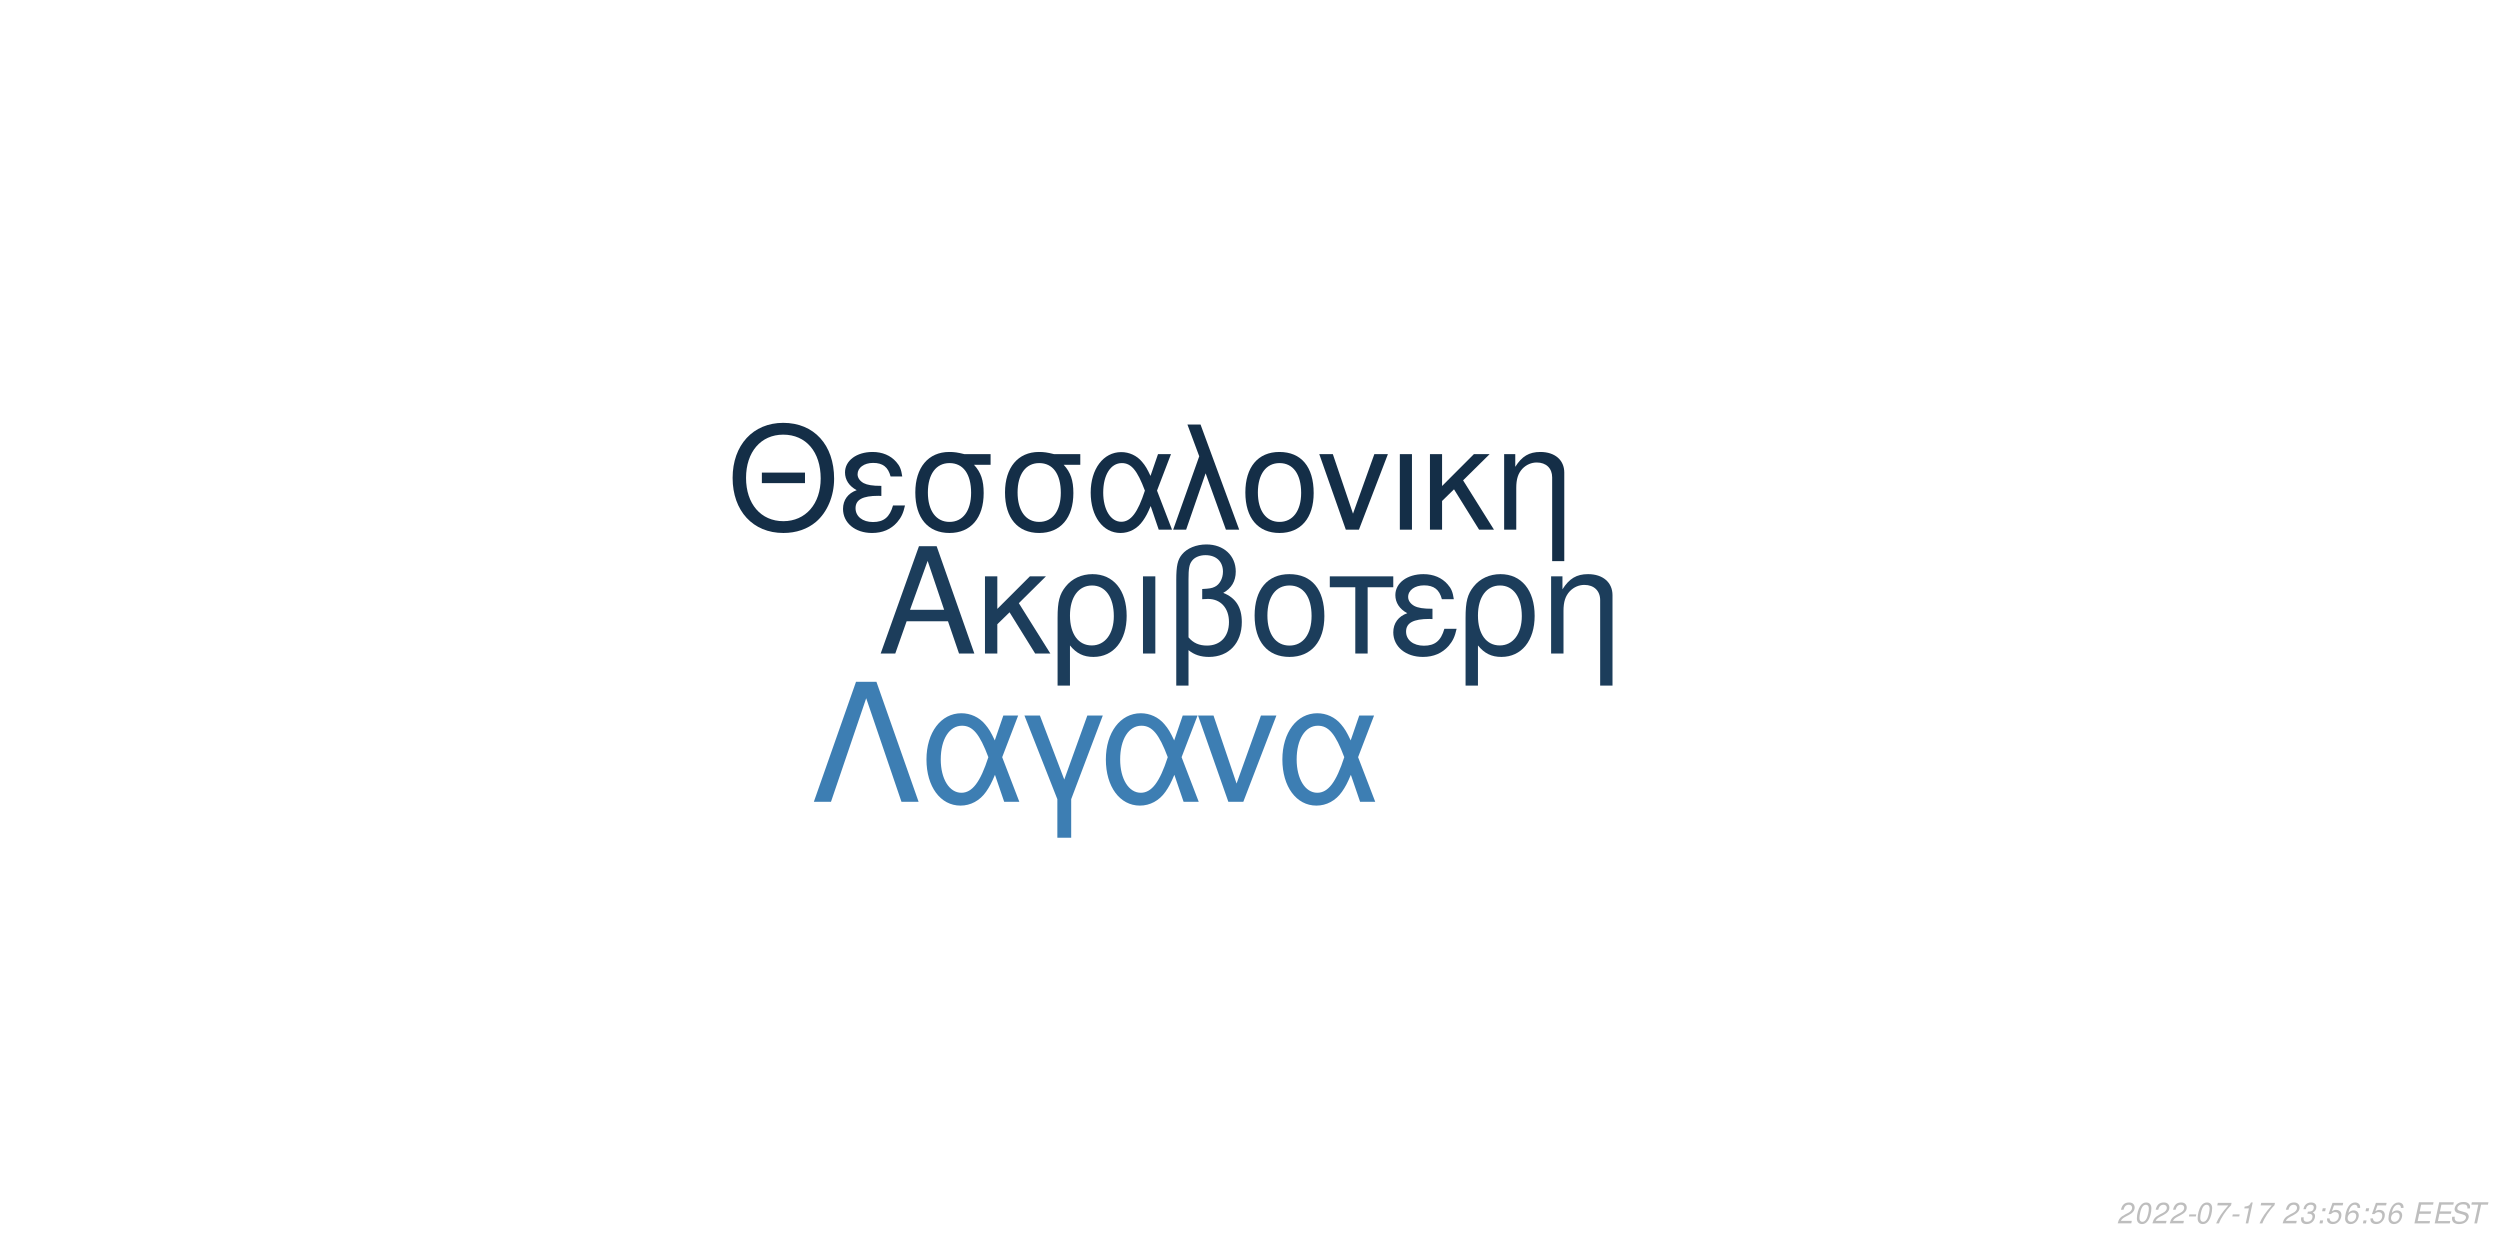
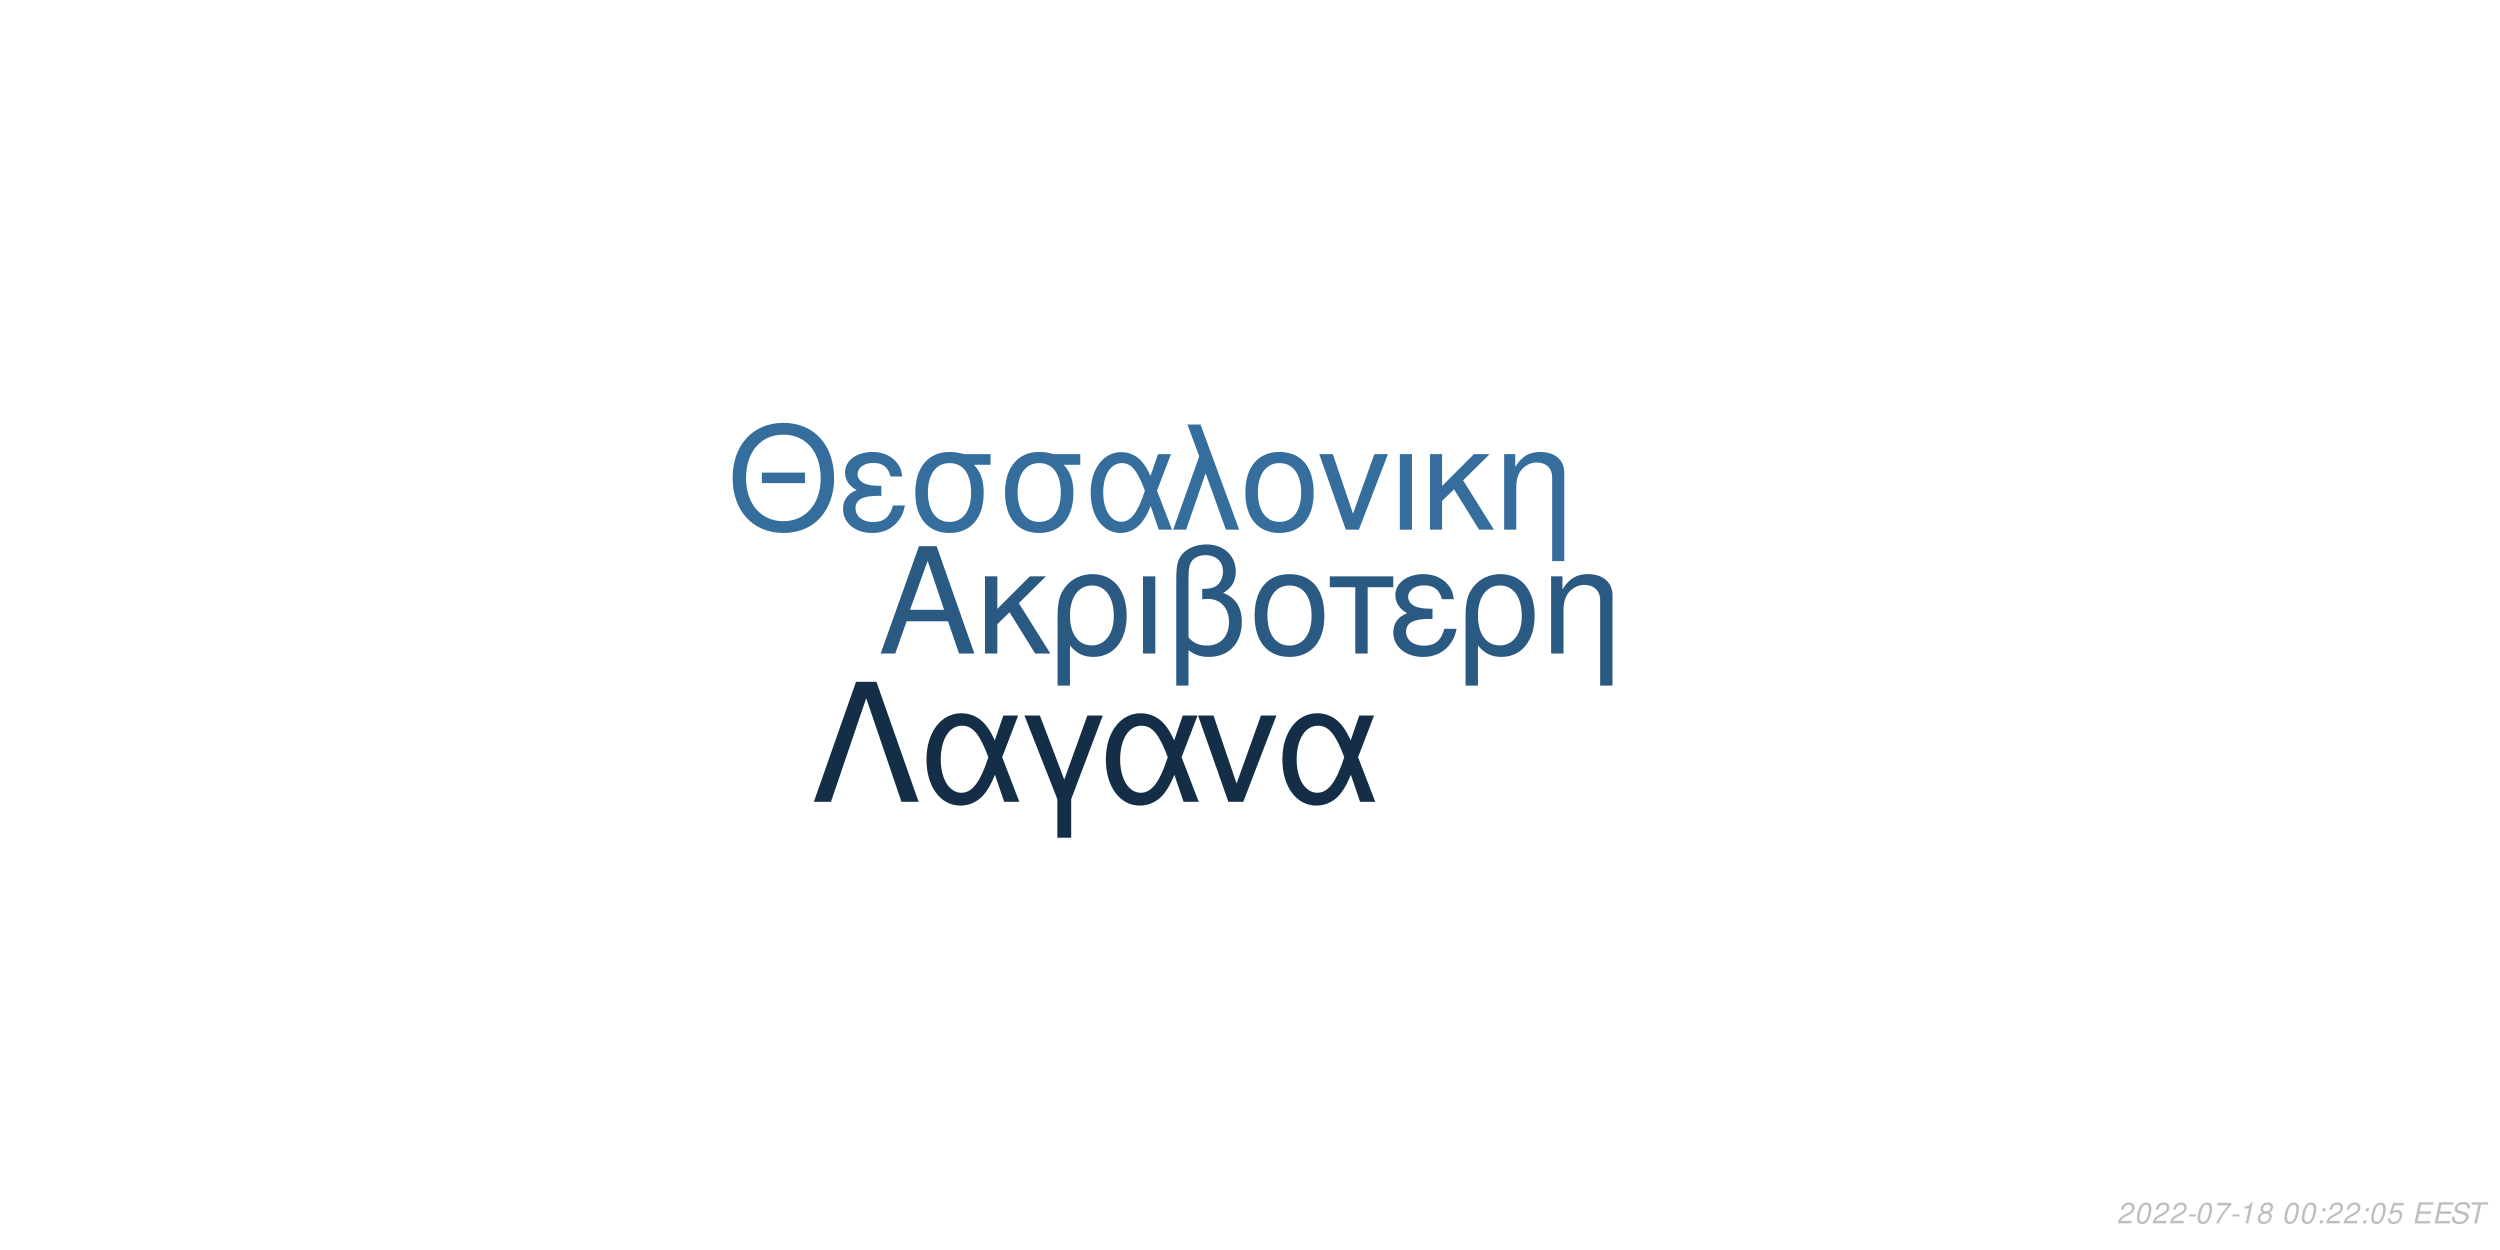
<svg xmlns="http://www.w3.org/2000/svg" xmlns:xlink="http://www.w3.org/1999/xlink" width="864pt" height="432pt" viewBox="0 0 864 432" version="1.1">
  <defs>
    <g>
      <symbol overflow="visible" id="glyph0-0">
        <path style="stroke:none;" d="" />
      </symbol>
      <symbol overflow="visible" id="glyph0-1">
        <path style="stroke:none;" d="M 24.125 -11.141 L 27.938 0 L 33.234 0 L 20.203 -37.094 L 14.094 -37.094 L 0.859 0 L 5.906 0 L 9.828 -11.141 Z M 22.797 -15.109 L 11 -15.109 L 17.094 -32.016 Z M 22.797 -15.109 " />
      </symbol>
      <symbol overflow="visible" id="glyph0-2">
        <path style="stroke:none;" d="M 7.172 -15.422 L 7.172 -26.672 L 2.906 -26.672 L 2.906 0 L 7.172 0 L 7.172 -10.125 L 11.406 -14.25 L 20.25 0 L 25.5 0 L 14.609 -17.406 L 23.969 -26.672 L 18.422 -26.672 Z M 7.172 -15.422 " />
      </symbol>
      <symbol overflow="visible" id="glyph0-3">
        <path style="stroke:none;" d="M 3 11.094 L 7.281 11.094 L 7.281 -2.797 C 9.516 -0.047 11.953 1.172 15.375 1.172 C 22.344 1.172 26.875 -4.422 26.875 -13.031 C 26.875 -21.891 22.297 -27.438 15.062 -27.438 C 11.297 -27.438 7.984 -25.906 5.797 -23.156 C 3.672 -20.516 3 -17.969 3 -12.359 Z M 14.906 -23.516 C 19.547 -23.516 22.438 -19.438 22.438 -12.922 C 22.438 -6.812 19.391 -2.797 14.812 -2.797 C 10.172 -2.797 7.281 -6.766 7.281 -13.125 C 7.281 -19.484 10.234 -23.516 14.906 -23.516 Z M 14.906 -23.516 " />
      </symbol>
      <symbol overflow="visible" id="glyph0-4">
        <path style="stroke:none;" d="M 3.516 0 L 7.781 0 L 7.781 -26.672 L 3.516 -26.672 Z M 3.516 0 " />
      </symbol>
      <symbol overflow="visible" id="glyph0-5">
        <path style="stroke:none;" d="M 4.016 11.094 L 8.25 11.094 L 8.25 -1.172 C 10.172 0.406 12.422 1.172 15.312 1.172 C 22.188 1.172 26.672 -3.609 26.672 -10.891 C 26.672 -15.984 24.578 -19.234 20.25 -20.969 C 23.109 -22.547 24.578 -25.031 24.578 -28.344 C 24.578 -33.844 20.406 -37.703 14.453 -37.703 C 10.938 -37.703 7.734 -36.391 6 -34.25 C 4.484 -32.422 4.016 -30.328 4.016 -25.391 Z M 8.25 -25.656 C 8.25 -29.359 8.5 -30.844 9.469 -32.062 C 10.375 -33.281 12.156 -34 14.094 -34 C 17.812 -34 20.156 -31.812 20.156 -28.297 C 20.156 -25.953 18.984 -23.812 17.297 -23.047 C 16.281 -22.547 15.469 -22.438 12.984 -22.297 L 12.984 -18.781 C 13.734 -18.828 14.344 -18.875 14.969 -18.875 C 19.344 -18.875 22.234 -15.719 22.234 -10.891 C 22.234 -5.906 19.281 -2.75 14.656 -2.75 C 11.953 -2.75 9.922 -3.609 8.25 -5.594 Z M 8.25 -25.656 " />
      </symbol>
      <symbol overflow="visible" id="glyph0-6">
        <path style="stroke:none;" d="M 14.094 -27.438 C 6.562 -27.438 2.094 -22.094 2.094 -13.125 C 2.094 -4.125 6.562 1.172 14.141 1.172 C 21.672 1.172 26.203 -4.172 26.203 -12.922 C 26.203 -22.188 21.828 -27.438 14.094 -27.438 Z M 14.141 -23.516 C 18.938 -23.516 21.781 -19.594 21.781 -12.984 C 21.781 -6.672 18.828 -2.75 14.141 -2.75 C 9.422 -2.75 6.516 -6.672 6.516 -13.125 C 6.516 -19.594 9.422 -23.516 14.141 -23.516 Z M 14.141 -23.516 " />
      </symbol>
      <symbol overflow="visible" id="glyph0-7">
        <path style="stroke:none;" d="M 7.891 0 L 12.156 0 L 12.156 -22.906 L 21.016 -22.906 L 21.016 -26.672 L -0.922 -26.672 L -0.922 -22.906 L 7.891 -22.906 Z M 7.891 0 " />
      </symbol>
      <symbol overflow="visible" id="glyph0-8">
        <path style="stroke:none;" d="M 14.562 -15.469 C 11.344 -15.469 9.562 -15.781 8.297 -16.438 C 6.922 -17.203 6.156 -18.328 6.156 -19.547 C 6.156 -21.891 8.453 -23.562 11.656 -23.562 C 15.062 -23.562 16.953 -22.094 17.812 -18.781 L 21.938 -18.781 C 21.578 -21.266 21.062 -22.5 19.797 -23.922 C 17.812 -26.203 14.906 -27.438 11.453 -27.438 C 5.797 -27.438 1.734 -24.375 1.734 -20.203 C 1.734 -17.609 3.156 -15.375 5.859 -13.938 C 2.797 -12.875 1.016 -10.484 1.016 -7.328 C 1.016 -2.391 5.297 1.172 11.25 1.172 C 14.969 1.172 17.906 -0.109 20.156 -2.641 C 21.578 -4.328 22.297 -5.797 22.906 -8.547 L 18.672 -8.547 C 17.5 -4.422 15.422 -2.703 11.609 -2.703 C 7.938 -2.703 5.438 -4.688 5.438 -7.578 C 5.438 -10.578 7.938 -11.953 13.484 -11.953 C 13.641 -11.953 14.094 -11.953 14.562 -11.906 Z M 14.562 -15.469 " />
      </symbol>
      <symbol overflow="visible" id="glyph0-9">
        <path style="stroke:none;" d="M 3.562 -26.672 L 3.562 0 L 7.844 0 L 7.844 -14.703 C 7.844 -17.906 8.5 -19.891 10.031 -21.531 C 11.406 -22.953 13.188 -23.719 15.062 -23.719 C 18.375 -23.719 20.516 -21.672 20.516 -18.469 L 20.516 11.094 L 24.781 11.094 L 24.781 -20.156 C 24.781 -24.578 21.469 -27.438 16.328 -27.438 C 12.359 -27.438 9.828 -25.906 7.484 -22.188 L 7.484 -26.672 Z M 3.562 -26.672 " />
      </symbol>
      <symbol overflow="visible" id="glyph1-0">
        <path style="stroke:none;" d="" />
      </symbol>
      <symbol overflow="visible" id="glyph1-1">
        <path style="stroke:none;" d="M 26.859 -19.734 L 11.953 -19.734 L 11.953 -16.094 L 26.859 -16.094 Z M 19.328 -36.922 C 8.922 -36.922 1.844 -29.25 1.844 -17.891 C 1.844 -6.484 8.875 1.141 19.391 1.141 C 23.812 1.141 27.703 -0.203 30.641 -2.688 C 34.578 -6.031 36.922 -11.656 36.922 -17.594 C 36.922 -29.297 30 -36.922 19.328 -36.922 Z M 19.328 -32.844 C 27.203 -32.844 32.281 -26.906 32.281 -17.688 C 32.281 -8.922 27.062 -2.938 19.391 -2.938 C 11.609 -2.938 6.484 -8.922 6.484 -17.891 C 6.484 -26.859 11.609 -32.844 19.328 -32.844 Z M 19.328 -32.844 " />
      </symbol>
      <symbol overflow="visible" id="glyph1-2">
        <path style="stroke:none;" d="M 14.25 -15.141 C 11.109 -15.141 9.375 -15.453 8.125 -16.094 C 6.781 -16.844 6.031 -17.938 6.031 -19.141 C 6.031 -21.422 8.266 -23.078 11.406 -23.078 C 14.75 -23.078 16.594 -21.625 17.438 -18.391 L 21.469 -18.391 C 21.125 -20.828 20.625 -22.031 19.391 -23.422 C 17.438 -25.656 14.594 -26.859 11.219 -26.859 C 5.688 -26.859 1.688 -23.875 1.688 -19.781 C 1.688 -17.234 3.094 -15.047 5.734 -13.656 C 2.734 -12.609 1 -10.266 1 -7.172 C 1 -2.344 5.188 1.141 11.016 1.141 C 14.656 1.141 17.547 -0.094 19.734 -2.594 C 21.125 -4.234 21.828 -5.688 22.422 -8.375 L 18.281 -8.375 C 17.141 -4.328 15.094 -2.641 11.359 -2.641 C 7.766 -2.641 5.328 -4.578 5.328 -7.422 C 5.328 -10.359 7.766 -11.703 13.203 -11.703 C 13.359 -11.703 13.797 -11.703 14.25 -11.656 Z M 14.25 -15.141 " />
      </symbol>
      <symbol overflow="visible" id="glyph1-3">
        <path style="stroke:none;" d="M 29 -26.109 L 19.938 -26.109 C 17.594 -26.703 16.438 -26.859 14.703 -26.859 C 7.469 -26.859 2.984 -21.469 2.984 -12.859 C 2.984 -4.031 7.375 1.141 14.797 1.141 C 22.172 1.141 26.609 -4.078 26.609 -12.656 C 26.609 -17.047 25.656 -19.828 23.266 -22.422 L 29 -22.422 Z M 14.797 -23.016 C 19.531 -23.016 22.266 -19.234 22.266 -12.75 C 22.266 -6.531 19.438 -2.688 14.797 -2.688 C 10.172 -2.688 7.328 -6.531 7.328 -12.859 C 7.328 -19.188 10.172 -23.016 14.797 -23.016 Z M 14.797 -23.016 " />
      </symbol>
      <symbol overflow="visible" id="glyph1-4">
        <path style="stroke:none;" d="M 29.344 -26.109 L 24.859 -26.109 L 22.266 -18.578 C 21.125 -21.031 20.484 -22.125 19.328 -23.469 C 17.547 -25.609 14.906 -26.812 12.156 -26.812 C 5.984 -26.812 1.594 -20.984 1.594 -12.812 C 1.594 -4.578 5.828 1.141 11.906 1.141 C 14.953 1.141 17.734 -0.344 19.625 -3.047 C 20.672 -4.531 21.281 -5.688 22.328 -8.172 L 25.109 0 L 29.703 0 L 24.516 -13.5 Z M 20.328 -13.5 C 17.891 -5.922 15.453 -2.734 12.156 -2.734 C 8.516 -2.734 5.922 -6.922 5.922 -12.812 C 5.922 -18.938 8.516 -23.016 12.359 -23.016 C 15.594 -23.016 17.688 -20.531 20.328 -13.5 Z M 20.328 -13.5 " />
      </symbol>
      <symbol overflow="visible" id="glyph1-5">
        <path style="stroke:none;" d="M 1.094 0 L 5.578 0 L 12.312 -19.484 L 19.328 0 L 23.922 0 L 10.562 -36.328 L 6.031 -36.328 L 10.109 -25.359 Z M 1.094 0 " />
      </symbol>
      <symbol overflow="visible" id="glyph1-6">
        <path style="stroke:none;" d="M 13.797 -26.859 C 6.422 -26.859 2.047 -21.625 2.047 -12.859 C 2.047 -4.031 6.422 1.141 13.859 1.141 C 21.234 1.141 25.656 -4.078 25.656 -12.656 C 25.656 -21.719 21.375 -26.859 13.797 -26.859 Z M 13.859 -23.016 C 18.531 -23.016 21.328 -19.188 21.328 -12.703 C 21.328 -6.531 18.438 -2.688 13.859 -2.688 C 9.219 -2.688 6.375 -6.531 6.375 -12.859 C 6.375 -19.188 9.219 -23.016 13.859 -23.016 Z M 13.859 -23.016 " />
      </symbol>
      <symbol overflow="visible" id="glyph1-7">
        <path style="stroke:none;" d="M 14.297 0 L 24.312 -26.109 L 19.625 -26.109 L 12.25 -5.531 L 5.281 -26.109 L 0.594 -26.109 L 9.766 0 Z M 14.297 0 " />
      </symbol>
      <symbol overflow="visible" id="glyph1-8">
        <path style="stroke:none;" d="M 3.438 0 L 7.625 0 L 7.625 -26.109 L 3.438 -26.109 Z M 3.438 0 " />
      </symbol>
      <symbol overflow="visible" id="glyph1-9">
        <path style="stroke:none;" d="M 7.031 -15.094 L 7.031 -26.109 L 2.844 -26.109 L 2.844 0 L 7.031 0 L 7.031 -9.922 L 11.156 -13.953 L 19.828 0 L 24.969 0 L 14.297 -17.047 L 23.469 -26.109 L 18.031 -26.109 Z M 7.031 -15.094 " />
      </symbol>
      <symbol overflow="visible" id="glyph1-10">
        <path style="stroke:none;" d="M 3.484 -26.109 L 3.484 0 L 7.672 0 L 7.672 -14.406 C 7.672 -17.547 8.328 -19.484 9.812 -21.078 C 11.156 -22.469 12.906 -23.219 14.75 -23.219 C 17.984 -23.219 20.078 -21.234 20.078 -18.094 L 20.078 10.859 L 24.266 10.859 L 24.266 -19.734 C 24.266 -24.062 21.031 -26.859 16 -26.859 C 12.109 -26.859 9.609 -25.359 7.328 -21.719 L 7.328 -26.109 Z M 3.484 -26.109 " />
      </symbol>
      <symbol overflow="visible" id="glyph2-0">
        <path style="stroke:none;" d="" />
      </symbol>
      <symbol overflow="visible" id="glyph2-1">
        <path style="stroke:none;" d="M 22.531 -41.484 L 15.484 -41.484 L 0.906 0 L 6.828 0 L 19 -35.797 L 31.188 0 L 37.109 0 Z M 22.531 -41.484 " />
      </symbol>
      <symbol overflow="visible" id="glyph2-2">
        <path style="stroke:none;" d="M 33.516 -29.812 L 28.391 -29.812 L 25.438 -21.219 C 24.125 -24.016 23.391 -25.266 22.078 -26.797 C 20.031 -29.25 17.016 -30.609 13.891 -30.609 C 6.828 -30.609 1.828 -23.953 1.828 -14.625 C 1.828 -5.234 6.656 1.312 13.594 1.312 C 17.078 1.312 20.266 -0.391 22.422 -3.469 C 23.609 -5.172 24.297 -6.484 25.5 -9.328 L 28.688 0 L 33.922 0 L 28 -15.422 Z M 23.219 -15.422 C 20.422 -6.766 17.641 -3.125 13.891 -3.125 C 9.734 -3.125 6.766 -7.906 6.766 -14.625 C 6.766 -21.625 9.734 -26.297 14.109 -26.297 C 17.812 -26.297 20.203 -23.453 23.219 -15.422 Z M 23.219 -15.422 " />
      </symbol>
      <symbol overflow="visible" id="glyph2-3">
        <path style="stroke:none;" d="M 12.062 12.406 L 16.844 12.406 L 16.844 -0.906 L 27.766 -29.812 L 22.422 -29.812 L 14.453 -7.688 L 6.031 -29.812 L 0.688 -29.812 L 12.062 -0.906 Z M 12.062 12.406 " />
      </symbol>
      <symbol overflow="visible" id="glyph2-4">
        <path style="stroke:none;" d="M 16.328 0 L 27.766 -29.812 L 22.422 -29.812 L 14 -6.312 L 6.031 -29.812 L 0.688 -29.812 L 11.156 0 Z M 16.328 0 " />
      </symbol>
      <symbol overflow="visible" id="glyph3-0">
        <path style="stroke:none;" d="" />
      </symbol>
      <symbol overflow="visible" id="glyph3-1">
        <path style="stroke:none;" d="M 5.234 -0.875 L 1.469 -0.875 C 1.641 -1.375 2.203 -1.891 3.109 -2.344 L 4.234 -2.938 C 5.562 -3.625 6.219 -4.469 6.219 -5.484 C 6.219 -5.938 6.062 -6.359 5.797 -6.656 C 5.469 -7.047 4.984 -7.234 4.312 -7.234 C 2.766 -7.234 1.891 -6.453 1.484 -4.734 L 2.375 -4.734 C 2.484 -5.188 2.609 -5.484 2.797 -5.75 C 3.094 -6.203 3.609 -6.453 4.188 -6.453 C 4.891 -6.453 5.344 -6.031 5.344 -5.375 C 5.344 -4.703 4.859 -4.094 4.016 -3.656 L 2.984 -3.125 C 1.234 -2.188 0.797 -1.656 0.344 -0.016 L 5.047 -0.016 Z M 5.234 -0.875 " />
      </symbol>
      <symbol overflow="visible" id="glyph3-2">
        <path style="stroke:none;" d="M 4.203 -7.234 C 3.375 -7.234 2.688 -6.812 2.125 -5.984 C 1.484 -5.047 0.984 -3.188 0.984 -1.734 C 0.984 -1.109 1.172 -0.562 1.484 -0.266 C 1.797 0.047 2.281 0.234 2.766 0.234 C 3.625 0.234 4.281 -0.156 4.859 -1.016 C 5.516 -1.953 6 -3.797 6 -5.266 C 6 -6.5 5.328 -7.234 4.203 -7.234 Z M 4.094 -6.453 C 4.734 -6.453 5.125 -5.984 5.125 -5.156 C 5.125 -4.203 4.781 -2.625 4.406 -1.812 C 3.984 -0.938 3.516 -0.547 2.875 -0.547 C 2.25 -0.547 1.875 -1.031 1.875 -1.828 C 1.875 -2.797 2.203 -4.344 2.594 -5.203 C 2.984 -6.047 3.453 -6.453 4.094 -6.453 Z M 4.094 -6.453 " />
      </symbol>
      <symbol overflow="visible" id="glyph3-3">
        <path style="stroke:none;" d="M 3.516 -3.125 L 1.125 -3.125 L 0.969 -2.406 L 3.359 -2.406 Z M 3.516 -3.125 " />
      </symbol>
      <symbol overflow="visible" id="glyph3-4">
        <path style="stroke:none;" d="M 6.703 -7.094 L 1.953 -7.094 L 1.766 -6.219 L 5.594 -6.219 C 3.344 -3.688 2.266 -2.109 1.375 0 L 2.344 0 C 3.031 -1.906 4.828 -4.594 6.547 -6.281 Z M 6.703 -7.094 " />
      </symbol>
      <symbol overflow="visible" id="glyph3-5">
        <path style="stroke:none;" d="M 3.703 -5.188 L 2.594 0 L 3.469 0 L 5.016 -7.234 L 4.438 -7.234 C 3.906 -6.156 3.688 -6.016 2.234 -5.812 L 2.109 -5.188 Z M 3.703 -5.188 " />
      </symbol>
      <symbol overflow="visible" id="glyph3-6">
-         <path style="stroke:none;" d="" />
+         <path style="stroke:none;" d="M 4.766 -3.797 C 5.078 -3.969 5.234 -4.078 5.438 -4.234 C 5.812 -4.594 6.062 -5.172 6.062 -5.734 C 6.062 -6.625 5.344 -7.234 4.266 -7.234 C 2.812 -7.234 1.703 -6.219 1.703 -4.875 C 1.703 -4.406 1.875 -4.125 2.359 -3.812 C 1.297 -3.312 0.75 -2.516 0.75 -1.469 C 0.75 -0.438 1.547 0.234 2.812 0.234 C 3.656 0.234 4.359 -0.094 4.938 -0.734 C 5.359 -1.234 5.609 -1.859 5.609 -2.438 C 5.609 -3.047 5.312 -3.516 4.766 -3.797 Z M 4.109 -6.453 C 4.797 -6.453 5.188 -6.125 5.188 -5.578 C 5.188 -5.266 5.062 -4.922 4.859 -4.672 C 4.562 -4.312 4.188 -4.156 3.656 -4.156 C 2.984 -4.156 2.594 -4.453 2.594 -4.984 C 2.594 -5.859 3.203 -6.453 4.109 -6.453 Z M 3.453 -3.406 C 4.234 -3.406 4.734 -2.984 4.734 -2.312 C 4.734 -1.312 3.922 -0.547 2.875 -0.547 C 2.125 -0.547 1.625 -0.969 1.625 -1.625 C 1.625 -2.609 2.438 -3.406 3.453 -3.406 Z M 3.453 -3.406 " />
      </symbol>
      <symbol overflow="visible" id="glyph3-7">
-         <path style="stroke:none;" d="M 2.922 -3.312 C 3.125 -3.344 3.234 -3.344 3.375 -3.344 C 4.203 -3.344 4.688 -3 4.688 -2.406 C 4.688 -1.312 3.906 -0.547 2.781 -0.547 C 2.047 -0.547 1.594 -0.938 1.594 -1.562 C 1.594 -1.719 1.609 -1.844 1.656 -2.094 L 0.766 -2.094 C 0.734 -1.797 0.719 -1.641 0.719 -1.469 C 0.719 -0.375 1.406 0.234 2.641 0.234 C 3.547 0.234 4.297 -0.078 4.812 -0.656 C 5.266 -1.156 5.562 -1.875 5.562 -2.547 C 5.562 -3.125 5.344 -3.453 4.797 -3.734 C 5.641 -4.234 6.016 -4.844 6.016 -5.734 C 6.016 -6.656 5.312 -7.234 4.203 -7.234 C 3.375 -7.234 2.672 -6.938 2.188 -6.375 C 1.891 -6.031 1.703 -5.641 1.516 -4.906 L 2.391 -4.906 C 2.5 -5.359 2.594 -5.594 2.734 -5.812 C 3.047 -6.234 3.516 -6.453 4.078 -6.453 C 4.734 -6.453 5.141 -6.125 5.141 -5.578 C 5.141 -5.188 5.016 -4.797 4.797 -4.547 C 4.516 -4.234 4 -4.062 3.266 -4.062 L 3.078 -4.062 Z M 2.922 -3.312 " />
+         <path style="stroke:none;" d="" />
      </symbol>
      <symbol overflow="visible" id="glyph3-8">
        <path style="stroke:none;" d="M 2.359 -1.031 L 1.312 -1.031 L 1.094 0 L 2.141 0 Z M 3.266 -5.234 L 2.219 -5.234 L 2 -4.203 L 3.047 -4.203 Z M 3.266 -5.234 " />
      </symbol>
      <symbol overflow="visible" id="glyph3-9">
        <path style="stroke:none;" d="M 6.297 -7.094 L 2.594 -7.094 L 1.234 -3.234 L 2.047 -3.234 C 2.656 -3.766 2.938 -3.906 3.531 -3.906 C 4.328 -3.906 4.797 -3.453 4.797 -2.688 C 4.797 -1.438 3.969 -0.547 2.828 -0.547 C 2.031 -0.547 1.609 -0.938 1.578 -1.734 L 0.703 -1.734 L 0.703 -1.516 C 0.703 -0.938 0.844 -0.547 1.188 -0.266 C 1.562 0.062 2.078 0.234 2.703 0.234 C 3.656 0.234 4.391 -0.156 4.984 -0.922 C 5.422 -1.5 5.672 -2.234 5.672 -2.953 C 5.672 -4 4.938 -4.672 3.812 -4.672 C 3.328 -4.672 2.906 -4.547 2.406 -4.234 L 3.109 -6.219 L 6.109 -6.219 Z M 6.297 -7.094 " />
      </symbol>
      <symbol overflow="visible" id="glyph3-10">
-         <path style="stroke:none;" d="M 6.125 -5.344 L 6.141 -5.625 C 6.141 -6.609 5.453 -7.234 4.391 -7.234 C 3.438 -7.234 2.641 -6.719 2.016 -5.703 C 1.422 -4.781 0.938 -2.953 0.938 -1.688 C 0.938 -0.516 1.688 0.234 2.859 0.234 C 3.703 0.234 4.438 -0.156 5 -0.875 C 5.406 -1.422 5.672 -2.156 5.672 -2.766 C 5.672 -3.812 4.969 -4.5 3.906 -4.5 C 3.234 -4.5 2.672 -4.234 2.094 -3.625 C 2.406 -5.375 3.234 -6.453 4.25 -6.453 C 4.703 -6.453 5.062 -6.234 5.172 -5.844 C 5.203 -5.719 5.234 -5.578 5.25 -5.344 Z M 3.656 -3.734 C 4.344 -3.734 4.797 -3.281 4.797 -2.625 C 4.797 -1.469 3.984 -0.547 2.984 -0.547 C 2.297 -0.547 1.812 -1.047 1.812 -1.766 C 1.812 -2.859 2.625 -3.734 3.656 -3.734 Z M 3.656 -3.734 " />
+         <path style="stroke:none;" d="M 2.547 -3.312 L 6.5 -3.312 L 6.688 -4.141 L 2.719 -4.141 L 3.219 -6.469 L 7.344 -6.469 L 7.516 -7.297 L 2.453 -7.297 L 0.906 0 L 6.125 0 L 6.297 -0.812 L 2.016 -0.812 Z M 2.547 -3.312 " />
      </symbol>
      <symbol overflow="visible" id="glyph3-11">
-         <path style="stroke:none;" d="M 2.547 -3.312 L 6.5 -3.312 L 6.688 -4.141 L 2.719 -4.141 L 3.219 -6.469 L 7.344 -6.469 L 7.516 -7.297 L 2.453 -7.297 L 0.906 0 L 6.125 0 L 6.297 -0.812 L 2.016 -0.812 Z M 2.547 -3.312 " />
+         <path style="stroke:none;" d="M 7.062 -5.156 C 7.125 -5.438 7.141 -5.562 7.141 -5.703 C 7.141 -6.156 6.938 -6.594 6.594 -6.891 C 6.188 -7.25 5.656 -7.406 4.875 -7.406 C 3.844 -7.406 3.047 -7.125 2.5 -6.562 C 2.094 -6.141 1.781 -5.438 1.781 -4.922 C 1.781 -4.297 2.219 -3.766 2.891 -3.562 L 4.594 -3.094 C 5.406 -2.859 5.734 -2.578 5.734 -2.094 C 5.734 -1.781 5.547 -1.406 5.266 -1.141 C 4.844 -0.766 4.266 -0.578 3.453 -0.578 C 2.328 -0.578 1.812 -0.984 1.812 -1.906 C 1.812 -2.047 1.812 -2.125 1.844 -2.312 L 0.984 -2.312 C 0.906 -2.062 0.891 -1.906 0.891 -1.688 C 0.891 -0.484 1.797 0.234 3.297 0.234 C 4.359 0.234 5.234 -0.062 5.812 -0.609 C 6.344 -1.078 6.688 -1.797 6.688 -2.375 C 6.688 -2.641 6.609 -2.906 6.453 -3.156 C 6.234 -3.5 5.938 -3.703 5.469 -3.828 L 3.75 -4.312 C 2.984 -4.547 2.734 -4.734 2.734 -5.188 C 2.734 -5.547 2.875 -5.844 3.188 -6.109 C 3.547 -6.438 4.031 -6.594 4.703 -6.594 C 5.266 -6.594 5.688 -6.484 5.906 -6.297 C 6.094 -6.125 6.219 -5.797 6.219 -5.516 C 6.219 -5.422 6.203 -5.344 6.188 -5.156 Z M 7.062 -5.156 " />
      </symbol>
      <symbol overflow="visible" id="glyph3-12">
-         <path style="stroke:none;" d="M 7.062 -5.156 C 7.125 -5.438 7.141 -5.562 7.141 -5.703 C 7.141 -6.156 6.938 -6.594 6.594 -6.891 C 6.188 -7.25 5.656 -7.406 4.875 -7.406 C 3.844 -7.406 3.047 -7.125 2.5 -6.562 C 2.094 -6.141 1.781 -5.438 1.781 -4.922 C 1.781 -4.297 2.219 -3.766 2.891 -3.562 L 4.594 -3.094 C 5.406 -2.859 5.734 -2.578 5.734 -2.094 C 5.734 -1.781 5.547 -1.406 5.266 -1.141 C 4.844 -0.766 4.266 -0.578 3.453 -0.578 C 2.328 -0.578 1.812 -0.984 1.812 -1.906 C 1.812 -2.047 1.812 -2.125 1.844 -2.312 L 0.984 -2.312 C 0.906 -2.062 0.891 -1.906 0.891 -1.688 C 0.891 -0.484 1.797 0.234 3.297 0.234 C 4.359 0.234 5.234 -0.062 5.812 -0.609 C 6.344 -1.078 6.688 -1.797 6.688 -2.375 C 6.688 -2.641 6.609 -2.906 6.453 -3.156 C 6.234 -3.5 5.938 -3.703 5.469 -3.828 L 3.75 -4.312 C 2.984 -4.547 2.734 -4.734 2.734 -5.188 C 2.734 -5.547 2.875 -5.844 3.188 -6.109 C 3.547 -6.438 4.031 -6.594 4.703 -6.594 C 5.266 -6.594 5.688 -6.484 5.906 -6.297 C 6.094 -6.125 6.219 -5.797 6.219 -5.516 C 6.219 -5.422 6.203 -5.344 6.188 -5.156 Z M 7.062 -5.156 " />
-       </symbol>
-       <symbol overflow="visible" id="glyph3-13">
        <path style="stroke:none;" d="M 4.938 -6.469 L 7.312 -6.469 L 7.484 -7.297 L 1.75 -7.297 L 1.578 -6.469 L 3.984 -6.469 L 2.609 0 L 3.547 0 Z M 4.938 -6.469 " />
      </symbol>
    </g>
  </defs>
  <g id="surface1">
    <rect x="0" y="0" width="864" height="432" style="fill:rgb(100%,100%,100%);fill-opacity:1;stroke:none;" />
-     <g style="fill:rgb(10.98%,23.922%,35.686%);fill-opacity:1;">
+     <g style="fill:rgb(16.471%,34.902%,50.98%);fill-opacity:1;">
      <use xlink:href="#glyph0-1" x="303.5" y="225.861" />
      <use xlink:href="#glyph0-2" x="337.5" y="225.861" />
      <use xlink:href="#glyph0-3" x="362.5" y="225.861" />
      <use xlink:href="#glyph0-4" x="391.5" y="225.861" />
      <use xlink:href="#glyph0-5" x="402.5" y="225.861" />
      <use xlink:href="#glyph0-6" x="431.5" y="225.861" />
      <use xlink:href="#glyph0-7" x="460.5" y="225.861" />
      <use xlink:href="#glyph0-8" x="480.5" y="225.861" />
      <use xlink:href="#glyph0-3" x="503.5" y="225.861" />
      <use xlink:href="#glyph0-9" x="532.5" y="225.861" />
    </g>
-     <g style="fill:rgb(7.843%,18.039%,27.843%);fill-opacity:1;">
+     <g style="fill:rgb(20.784%,43.137%,61.569%);fill-opacity:1;">
      <use xlink:href="#glyph1-1" x="251.348" y="183.058" />
      <use xlink:href="#glyph1-2" x="290.348" y="183.058" />
      <use xlink:href="#glyph1-3" x="313.348" y="183.058" />
      <use xlink:href="#glyph1-3" x="344.348" y="183.058" />
      <use xlink:href="#glyph1-4" x="375.348" y="183.058" />
      <use xlink:href="#glyph1-5" x="404.348" y="183.058" />
      <use xlink:href="#glyph1-6" x="428.348" y="183.058" />
      <use xlink:href="#glyph1-7" x="455.348" y="183.058" />
      <use xlink:href="#glyph1-8" x="480.348" y="183.058" />
      <use xlink:href="#glyph1-9" x="491.348" y="183.058" />
      <use xlink:href="#glyph1-10" x="516.348" y="183.058" />
    </g>
-     <g style="fill:rgb(23.922%,49.412%,70.196%);fill-opacity:1;">
+     <g style="fill:rgb(8.235%,18.039%,28.235%);fill-opacity:1;">
      <use xlink:href="#glyph2-1" x="280.359" y="277.105" />
      <use xlink:href="#glyph2-2" x="318.359" y="277.105" />
      <use xlink:href="#glyph2-3" x="353.359" y="277.105" />
      <use xlink:href="#glyph2-2" x="380.359" y="277.105" />
      <use xlink:href="#glyph2-4" x="413.359" y="277.105" />
      <use xlink:href="#glyph2-2" x="441.359" y="277.105" />
    </g>
    <g style="fill:rgb(74.51%,74.51%,74.51%);fill-opacity:1;">
      <use xlink:href="#glyph3-1" x="731.52" y="422.81" />
      <use xlink:href="#glyph3-2" x="737.52" y="422.81" />
      <use xlink:href="#glyph3-1" x="743.52" y="422.81" />
      <use xlink:href="#glyph3-1" x="749.52" y="422.81" />
      <use xlink:href="#glyph3-3" x="755.52" y="422.81" />
      <use xlink:href="#glyph3-2" x="758.52" y="422.81" />
      <use xlink:href="#glyph3-4" x="764.52" y="422.81" />
      <use xlink:href="#glyph3-3" x="770.52" y="422.81" />
      <use xlink:href="#glyph3-5" x="773.52" y="422.81" />
-       <use xlink:href="#glyph3-4" x="779.52" y="422.81" />
-       <use xlink:href="#glyph3-6" x="785.52" y="422.81" />
-       <use xlink:href="#glyph3-1" x="788.52" y="422.81" />
-       <use xlink:href="#glyph3-7" x="794.52" y="422.81" />
+       <use xlink:href="#glyph3-6" x="779.52" y="422.81" />
+       <use xlink:href="#glyph3-7" x="785.52" y="422.81" />
+       <use xlink:href="#glyph3-2" x="788.52" y="422.81" />
+       <use xlink:href="#glyph3-2" x="794.52" y="422.81" />
      <use xlink:href="#glyph3-8" x="800.52" y="422.81" />
-       <use xlink:href="#glyph3-9" x="803.52" y="422.81" />
-       <use xlink:href="#glyph3-10" x="809.52" y="422.81" />
+       <use xlink:href="#glyph3-1" x="803.52" y="422.81" />
+       <use xlink:href="#glyph3-1" x="809.52" y="422.81" />
      <use xlink:href="#glyph3-8" x="815.52" y="422.81" />
-       <use xlink:href="#glyph3-9" x="818.52" y="422.81" />
-       <use xlink:href="#glyph3-10" x="824.52" y="422.81" />
-       <use xlink:href="#glyph3-6" x="830.52" y="422.81" />
-       <use xlink:href="#glyph3-11" x="833.52" y="422.81" />
-       <use xlink:href="#glyph3-11" x="840.52" y="422.81" />
-       <use xlink:href="#glyph3-12" x="846.52" y="422.81" />
-       <use xlink:href="#glyph3-13" x="852.52" y="422.81" />
+       <use xlink:href="#glyph3-2" x="818.52" y="422.81" />
+       <use xlink:href="#glyph3-9" x="824.52" y="422.81" />
+       <use xlink:href="#glyph3-7" x="830.52" y="422.81" />
+       <use xlink:href="#glyph3-10" x="833.52" y="422.81" />
+       <use xlink:href="#glyph3-10" x="840.52" y="422.81" />
+       <use xlink:href="#glyph3-11" x="846.52" y="422.81" />
+       <use xlink:href="#glyph3-12" x="852.52" y="422.81" />
    </g>
  </g>
</svg>
